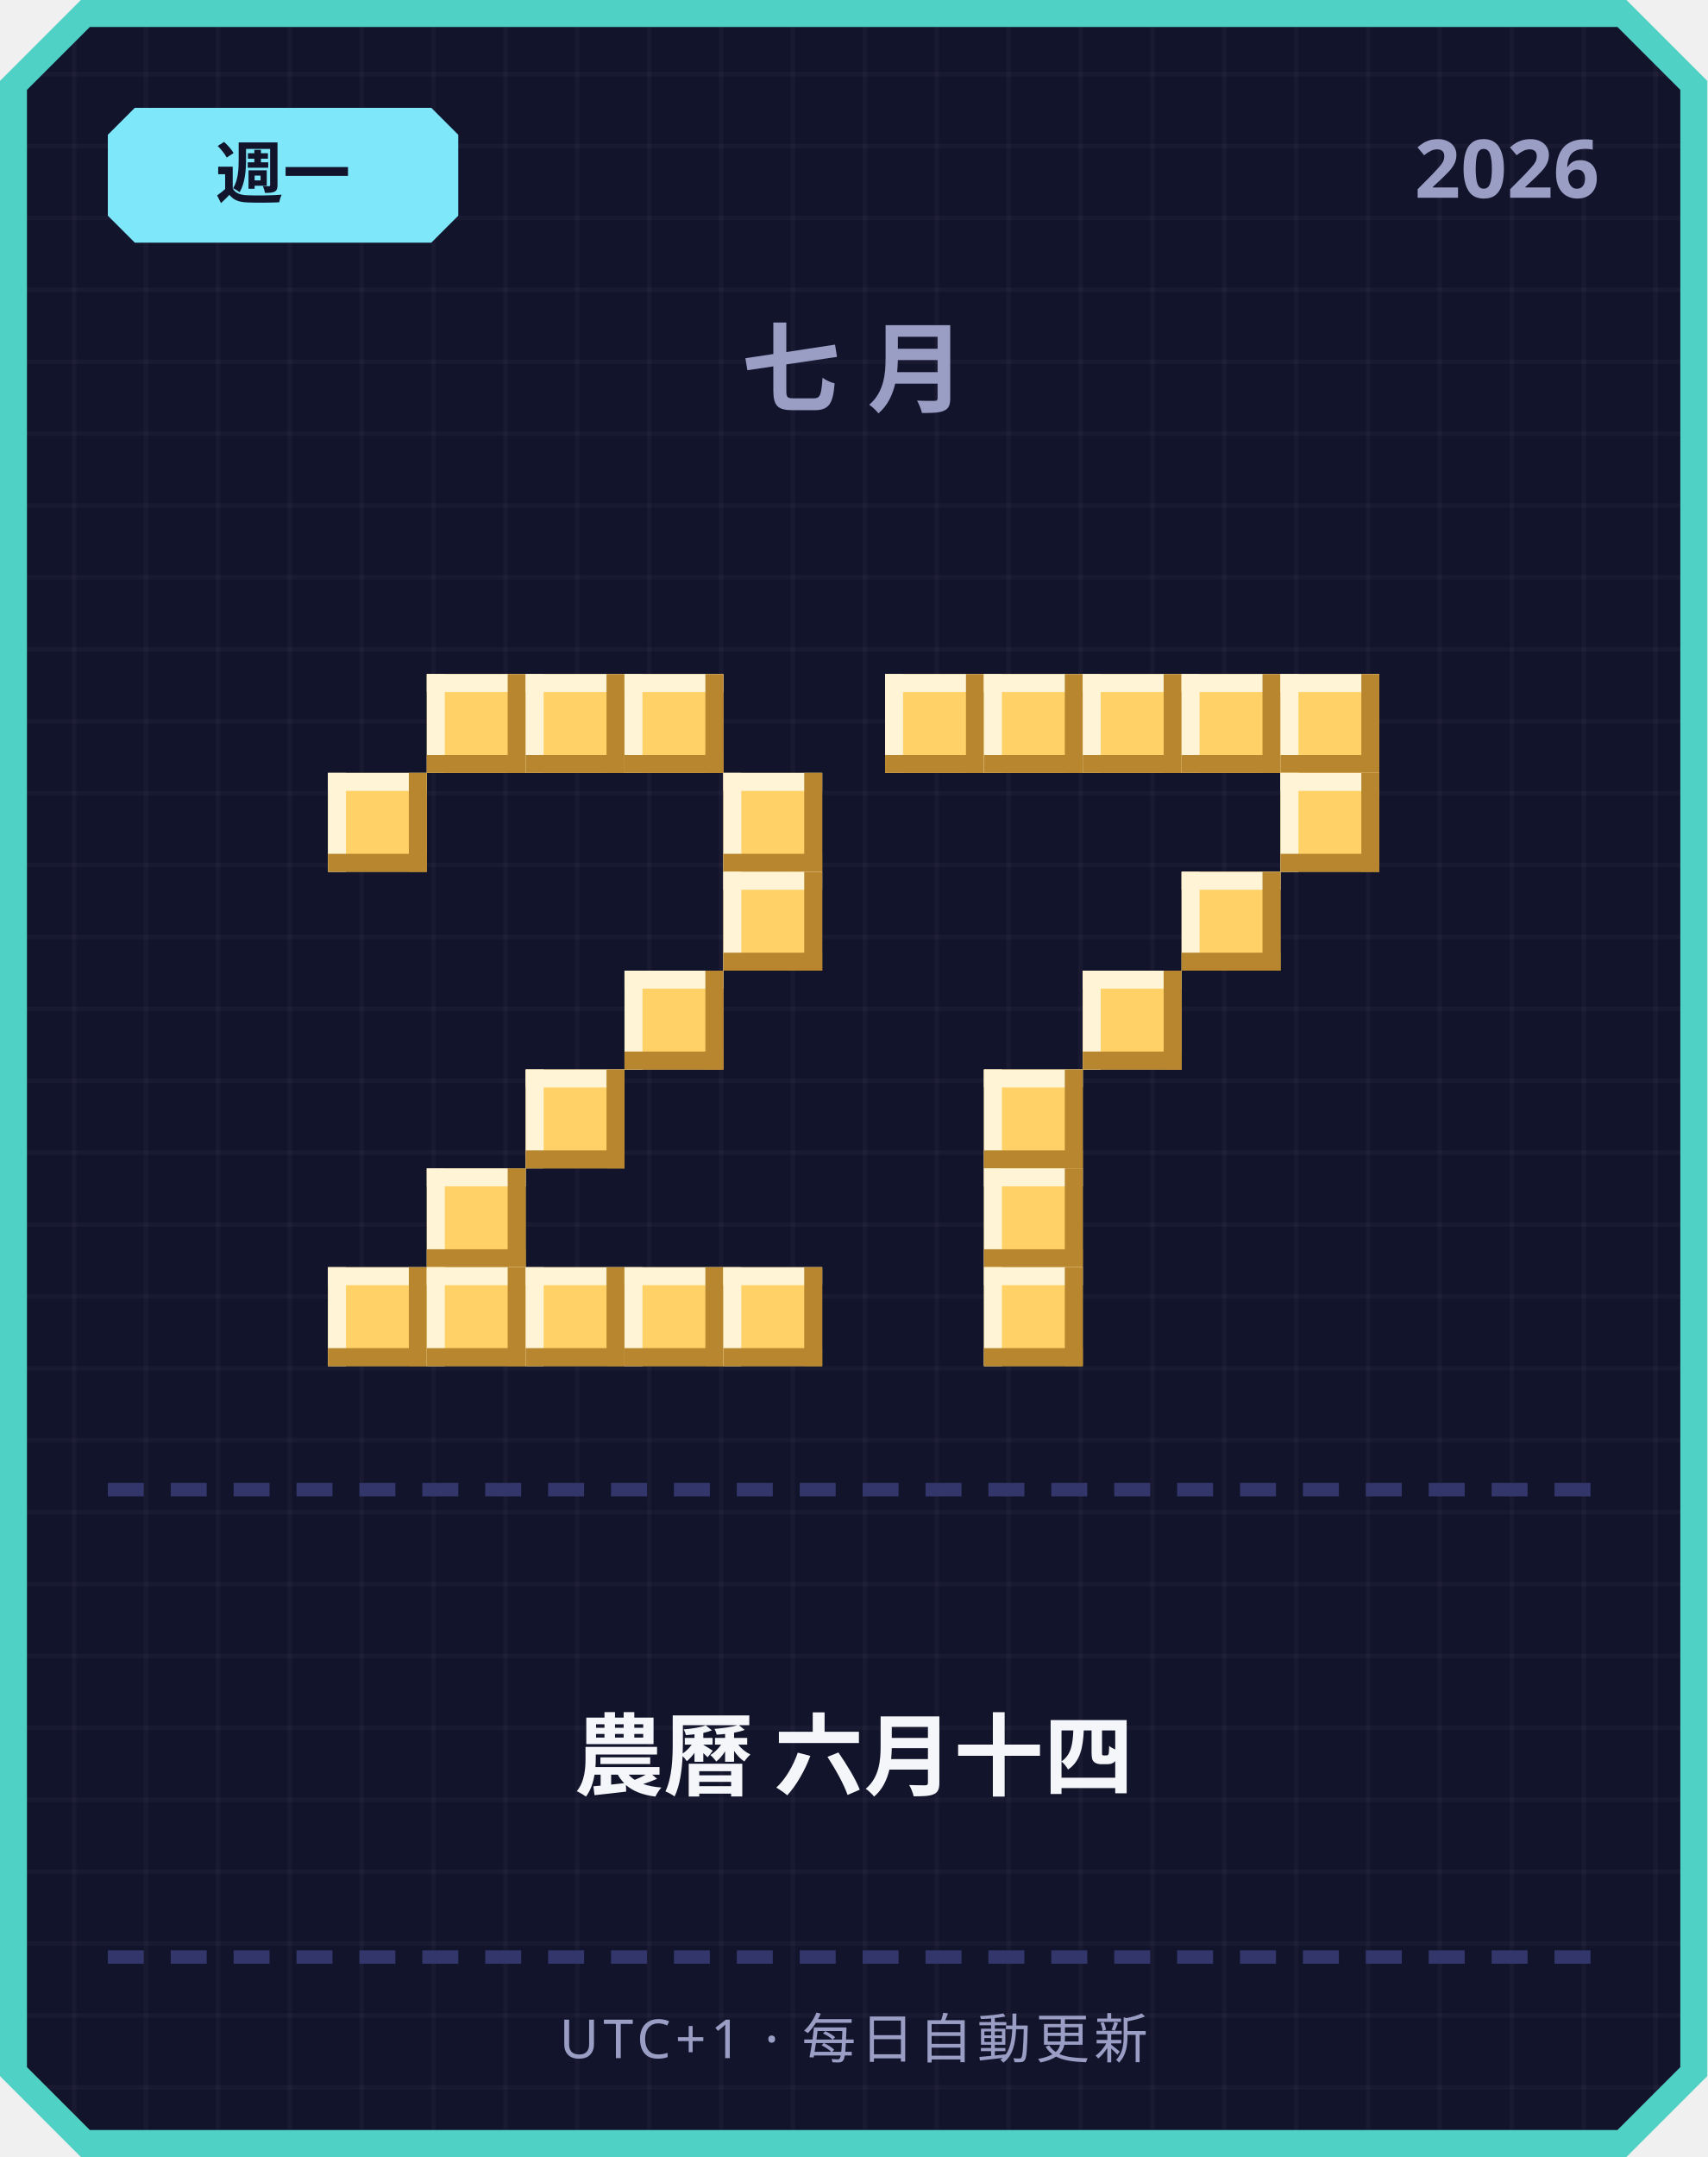
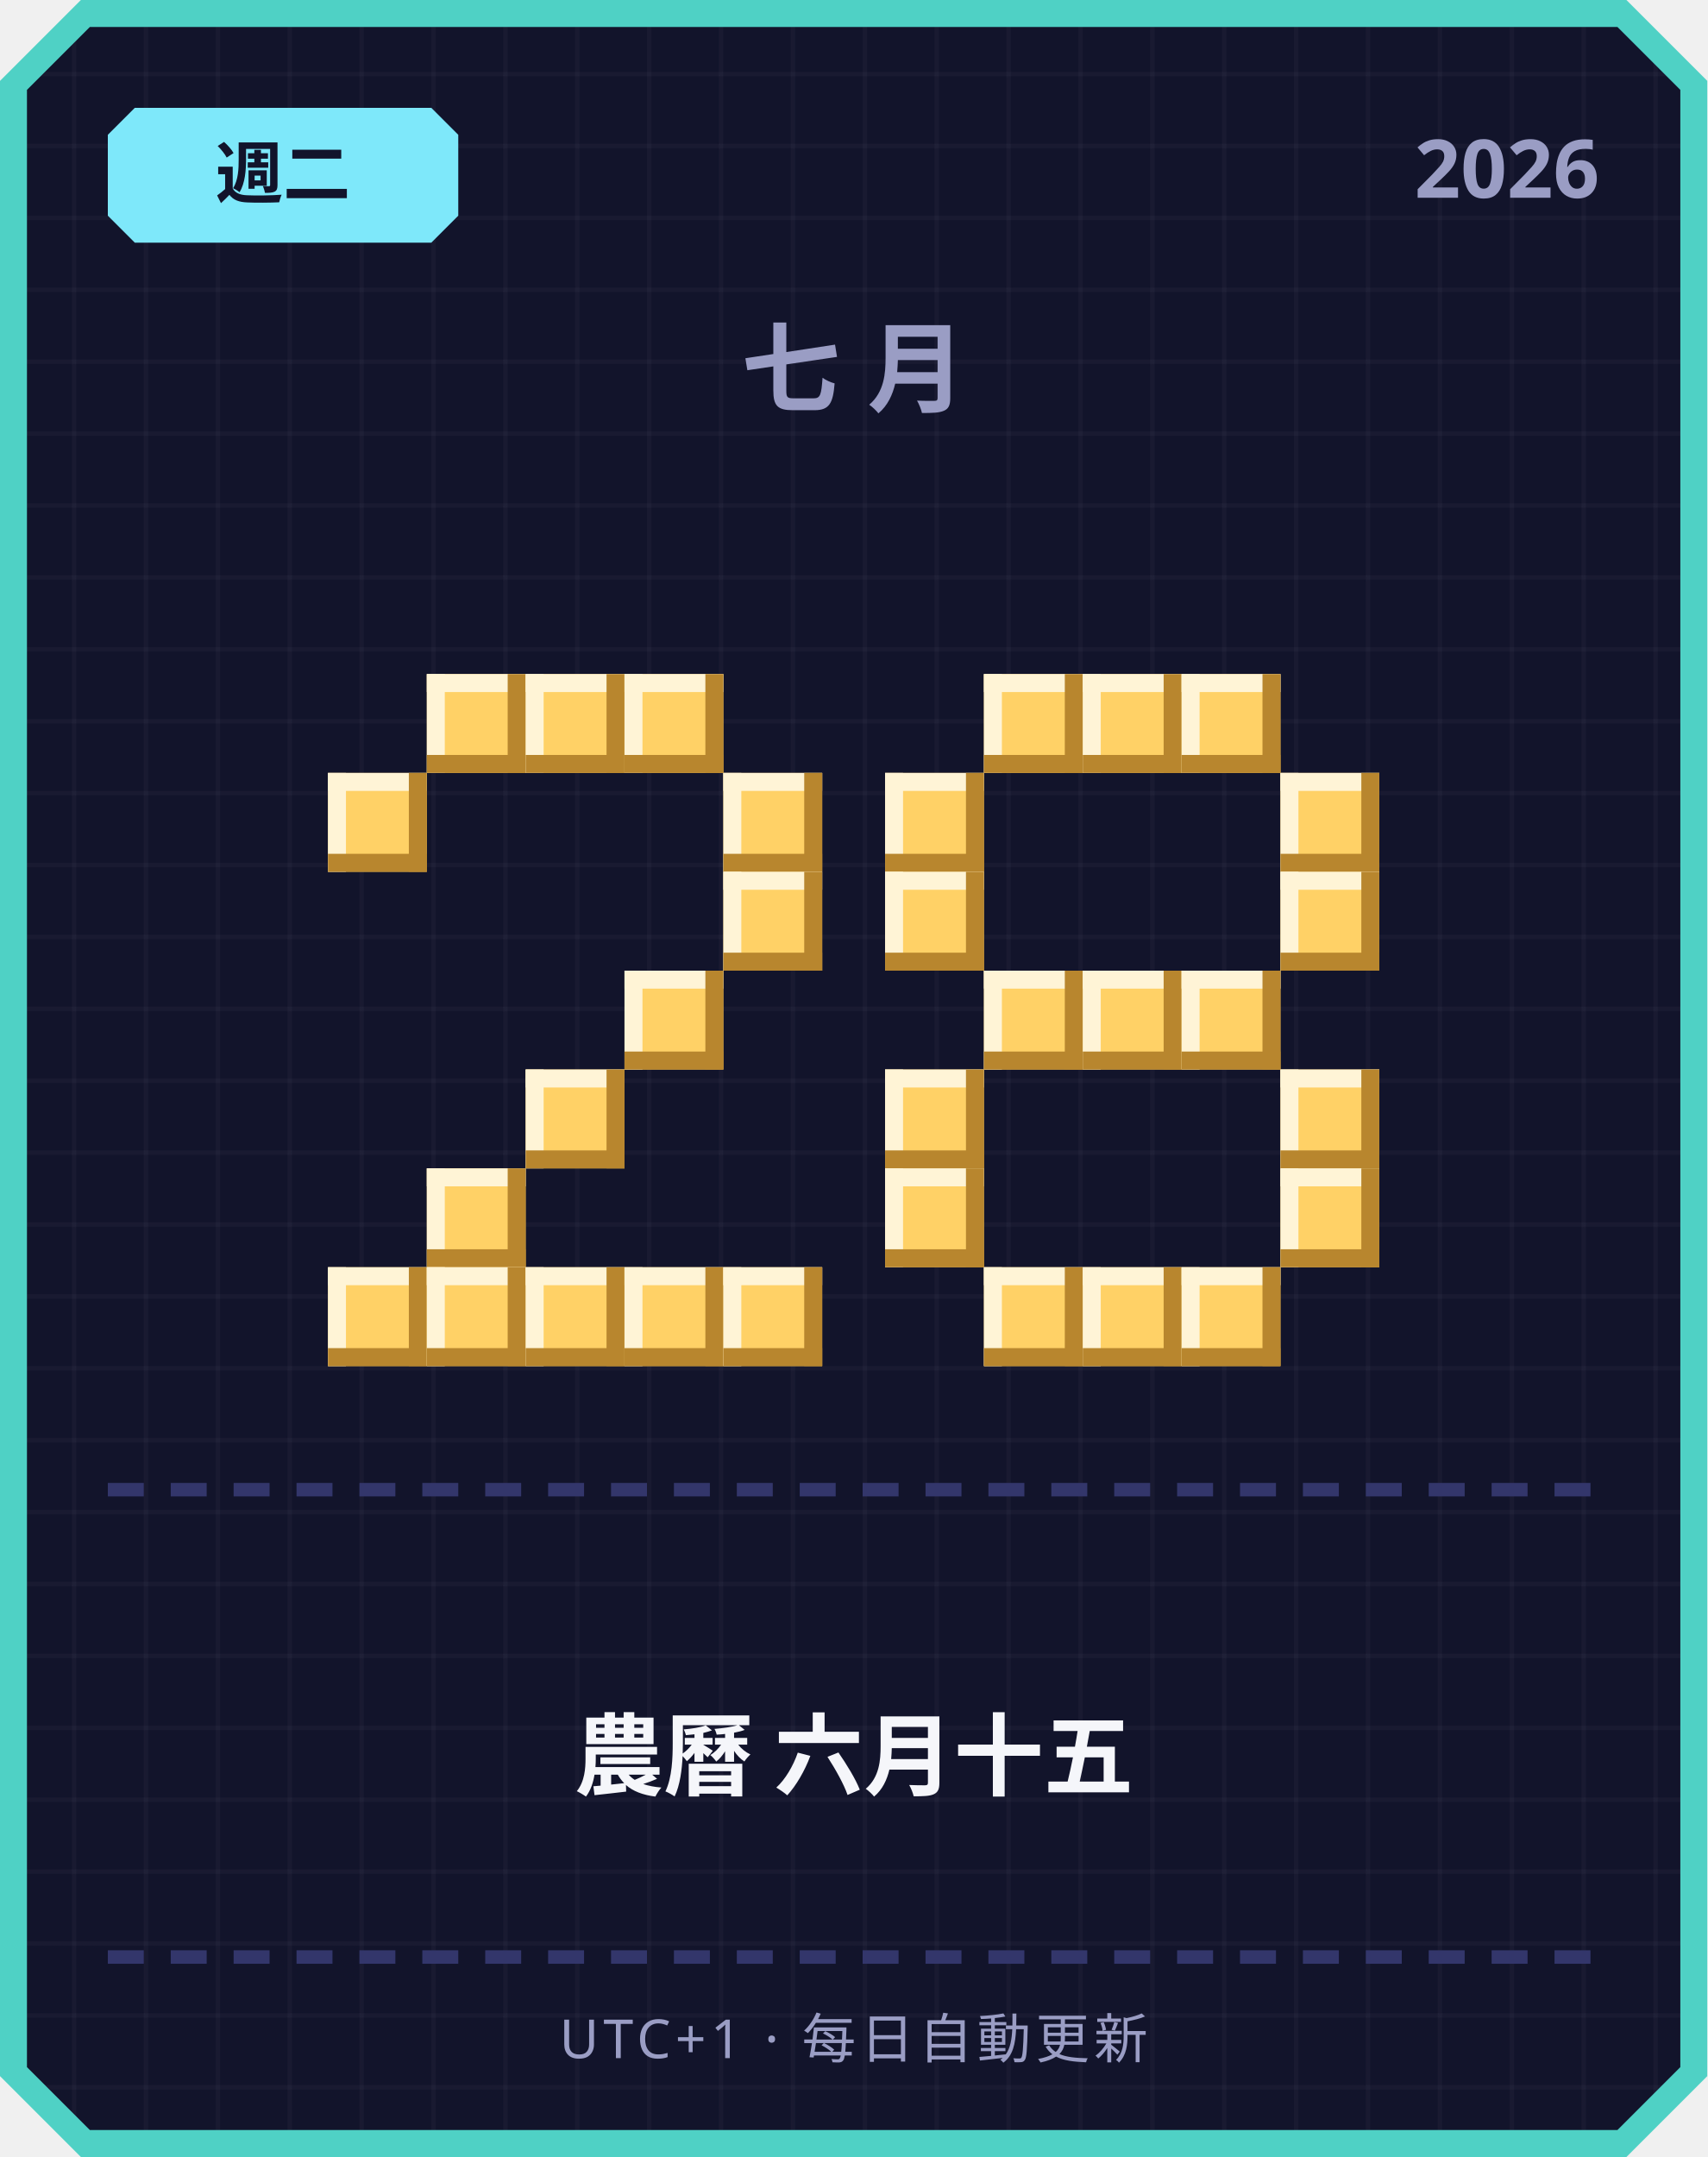
<svg xmlns="http://www.w3.org/2000/svg" width="380" height="480" viewBox="0 0 380 480">
  <defs>
    <pattern id="grid" width="16" height="16" patternUnits="userSpaceOnUse">
      <rect width="16" height="16" fill="#12142b" />
      <rect width="1" height="16" fill="#ffffff" opacity="0.03" />
      <rect width="16" height="1" fill="#ffffff" opacity="0.03" />
    </pattern>
  </defs>
  <path d="M 18,0 L 362,0 L 380,18 L 380,462 L 362,480 L 18,480 L 0,462 L 0,18 Z" fill="#4fd1c5" />
  <path d="M 20,6 L 360,6 L 374,20 L 374,460 L 360,474 L 20,474 L 6,460 L 6,20 Z" fill="url(#grid)" />
  <path d="M 30,24 L 96,24 L 102,30 L 102,48 L 96,54 L 30,54 L 24,48 L 24,30 Z" fill="#7ee8fa" />
-   <text x="63" y="44" text-anchor="middle" font-family="'Segoe UI', sans-serif" font-size="15" font-weight="700" fill="#12142b">週一</text>
+   <text x="63" y="44" text-anchor="middle" font-family="'Segoe UI', sans-serif" font-size="15" font-weight="700" fill="#12142b">週二</text>
  <text x="356" y="44" text-anchor="end" font-family="'Segoe UI', sans-serif" font-size="18" font-weight="700" fill="#9a9dc4">2026</text>
  <text x="190" y="90" text-anchor="middle" font-family="'Segoe UI', sans-serif" font-size="22" font-weight="700" letter-spacing="6" fill="#9a9dc4">七月</text>
  <rect x="95" y="150" width="22" height="22" fill="#ffd166" />
  <rect x="95" y="150" width="22" height="4" fill="#fff4d6" />
  <rect x="95" y="150" width="4" height="22" fill="#fff4d6" />
  <rect x="95" y="168" width="22" height="4" fill="#b8862e" />
  <rect x="113" y="150" width="4" height="22" fill="#b8862e" />
  <rect x="117" y="150" width="22" height="22" fill="#ffd166" />
  <rect x="117" y="150" width="22" height="4" fill="#fff4d6" />
  <rect x="117" y="150" width="4" height="22" fill="#fff4d6" />
  <rect x="117" y="168" width="22" height="4" fill="#b8862e" />
  <rect x="135" y="150" width="4" height="22" fill="#b8862e" />
  <rect x="139" y="150" width="22" height="22" fill="#ffd166" />
  <rect x="139" y="150" width="22" height="4" fill="#fff4d6" />
  <rect x="139" y="150" width="4" height="22" fill="#fff4d6" />
  <rect x="139" y="168" width="22" height="4" fill="#b8862e" />
  <rect x="157" y="150" width="4" height="22" fill="#b8862e" />
  <rect x="73" y="172" width="22" height="22" fill="#ffd166" />
  <rect x="73" y="172" width="22" height="4" fill="#fff4d6" />
  <rect x="73" y="172" width="4" height="22" fill="#fff4d6" />
  <rect x="73" y="190" width="22" height="4" fill="#b8862e" />
  <rect x="91" y="172" width="4" height="22" fill="#b8862e" />
  <rect x="161" y="172" width="22" height="22" fill="#ffd166" />
  <rect x="161" y="172" width="22" height="4" fill="#fff4d6" />
  <rect x="161" y="172" width="4" height="22" fill="#fff4d6" />
  <rect x="161" y="190" width="22" height="4" fill="#b8862e" />
  <rect x="179" y="172" width="4" height="22" fill="#b8862e" />
  <rect x="161" y="194" width="22" height="22" fill="#ffd166" />
  <rect x="161" y="194" width="22" height="4" fill="#fff4d6" />
  <rect x="161" y="194" width="4" height="22" fill="#fff4d6" />
  <rect x="161" y="212" width="22" height="4" fill="#b8862e" />
  <rect x="179" y="194" width="4" height="22" fill="#b8862e" />
  <rect x="139" y="216" width="22" height="22" fill="#ffd166" />
  <rect x="139" y="216" width="22" height="4" fill="#fff4d6" />
  <rect x="139" y="216" width="4" height="22" fill="#fff4d6" />
  <rect x="139" y="234" width="22" height="4" fill="#b8862e" />
  <rect x="157" y="216" width="4" height="22" fill="#b8862e" />
  <rect x="117" y="238" width="22" height="22" fill="#ffd166" />
  <rect x="117" y="238" width="22" height="4" fill="#fff4d6" />
  <rect x="117" y="238" width="4" height="22" fill="#fff4d6" />
  <rect x="117" y="256" width="22" height="4" fill="#b8862e" />
  <rect x="135" y="238" width="4" height="22" fill="#b8862e" />
  <rect x="95" y="260" width="22" height="22" fill="#ffd166" />
  <rect x="95" y="260" width="22" height="4" fill="#fff4d6" />
  <rect x="95" y="260" width="4" height="22" fill="#fff4d6" />
  <rect x="95" y="278" width="22" height="4" fill="#b8862e" />
  <rect x="113" y="260" width="4" height="22" fill="#b8862e" />
  <rect x="73" y="282" width="22" height="22" fill="#ffd166" />
  <rect x="73" y="282" width="22" height="4" fill="#fff4d6" />
  <rect x="73" y="282" width="4" height="22" fill="#fff4d6" />
  <rect x="73" y="300" width="22" height="4" fill="#b8862e" />
  <rect x="91" y="282" width="4" height="22" fill="#b8862e" />
  <rect x="95" y="282" width="22" height="22" fill="#ffd166" />
  <rect x="95" y="282" width="22" height="4" fill="#fff4d6" />
  <rect x="95" y="282" width="4" height="22" fill="#fff4d6" />
  <rect x="95" y="300" width="22" height="4" fill="#b8862e" />
  <rect x="113" y="282" width="4" height="22" fill="#b8862e" />
  <rect x="117" y="282" width="22" height="22" fill="#ffd166" />
  <rect x="117" y="282" width="22" height="4" fill="#fff4d6" />
  <rect x="117" y="282" width="4" height="22" fill="#fff4d6" />
  <rect x="117" y="300" width="22" height="4" fill="#b8862e" />
  <rect x="135" y="282" width="4" height="22" fill="#b8862e" />
  <rect x="139" y="282" width="22" height="22" fill="#ffd166" />
  <rect x="139" y="282" width="22" height="4" fill="#fff4d6" />
  <rect x="139" y="282" width="4" height="22" fill="#fff4d6" />
  <rect x="139" y="300" width="22" height="4" fill="#b8862e" />
  <rect x="157" y="282" width="4" height="22" fill="#b8862e" />
  <rect x="161" y="282" width="22" height="22" fill="#ffd166" />
  <rect x="161" y="282" width="22" height="4" fill="#fff4d6" />
  <rect x="161" y="282" width="4" height="22" fill="#fff4d6" />
  <rect x="161" y="300" width="22" height="4" fill="#b8862e" />
  <rect x="179" y="282" width="4" height="22" fill="#b8862e" />
-   <rect x="197" y="150" width="22" height="22" fill="#ffd166" />
-   <rect x="197" y="150" width="22" height="4" fill="#fff4d6" />
-   <rect x="197" y="150" width="4" height="22" fill="#fff4d6" />
-   <rect x="197" y="168" width="22" height="4" fill="#b8862e" />
-   <rect x="215" y="150" width="4" height="22" fill="#b8862e" />
  <rect x="219" y="150" width="22" height="22" fill="#ffd166" />
  <rect x="219" y="150" width="22" height="4" fill="#fff4d6" />
  <rect x="219" y="150" width="4" height="22" fill="#fff4d6" />
  <rect x="219" y="168" width="22" height="4" fill="#b8862e" />
  <rect x="237" y="150" width="4" height="22" fill="#b8862e" />
  <rect x="241" y="150" width="22" height="22" fill="#ffd166" />
  <rect x="241" y="150" width="22" height="4" fill="#fff4d6" />
  <rect x="241" y="150" width="4" height="22" fill="#fff4d6" />
  <rect x="241" y="168" width="22" height="4" fill="#b8862e" />
  <rect x="259" y="150" width="4" height="22" fill="#b8862e" />
  <rect x="263" y="150" width="22" height="22" fill="#ffd166" />
  <rect x="263" y="150" width="22" height="4" fill="#fff4d6" />
  <rect x="263" y="150" width="4" height="22" fill="#fff4d6" />
  <rect x="263" y="168" width="22" height="4" fill="#b8862e" />
  <rect x="281" y="150" width="4" height="22" fill="#b8862e" />
-   <rect x="285" y="150" width="22" height="22" fill="#ffd166" />
-   <rect x="285" y="150" width="22" height="4" fill="#fff4d6" />
-   <rect x="285" y="150" width="4" height="22" fill="#fff4d6" />
-   <rect x="285" y="168" width="22" height="4" fill="#b8862e" />
-   <rect x="303" y="150" width="4" height="22" fill="#b8862e" />
+   <rect x="197" y="172" width="22" height="22" fill="#ffd166" />
+   <rect x="197" y="172" width="22" height="4" fill="#fff4d6" />
+   <rect x="197" y="172" width="4" height="22" fill="#fff4d6" />
+   <rect x="197" y="190" width="22" height="4" fill="#b8862e" />
+   <rect x="215" y="172" width="4" height="22" fill="#b8862e" />
  <rect x="285" y="172" width="22" height="22" fill="#ffd166" />
  <rect x="285" y="172" width="22" height="4" fill="#fff4d6" />
  <rect x="285" y="172" width="4" height="22" fill="#fff4d6" />
  <rect x="285" y="190" width="22" height="4" fill="#b8862e" />
  <rect x="303" y="172" width="4" height="22" fill="#b8862e" />
-   <rect x="263" y="194" width="22" height="22" fill="#ffd166" />
-   <rect x="263" y="194" width="22" height="4" fill="#fff4d6" />
-   <rect x="263" y="194" width="4" height="22" fill="#fff4d6" />
-   <rect x="263" y="212" width="22" height="4" fill="#b8862e" />
-   <rect x="281" y="194" width="4" height="22" fill="#b8862e" />
+   <rect x="197" y="194" width="22" height="22" fill="#ffd166" />
+   <rect x="197" y="194" width="22" height="4" fill="#fff4d6" />
+   <rect x="197" y="194" width="4" height="22" fill="#fff4d6" />
+   <rect x="197" y="212" width="22" height="4" fill="#b8862e" />
+   <rect x="215" y="194" width="4" height="22" fill="#b8862e" />
+   <rect x="285" y="194" width="22" height="22" fill="#ffd166" />
+   <rect x="285" y="194" width="22" height="4" fill="#fff4d6" />
+   <rect x="285" y="194" width="4" height="22" fill="#fff4d6" />
+   <rect x="285" y="212" width="22" height="4" fill="#b8862e" />
+   <rect x="303" y="194" width="4" height="22" fill="#b8862e" />
+   <rect x="219" y="216" width="22" height="22" fill="#ffd166" />
+   <rect x="219" y="216" width="22" height="4" fill="#fff4d6" />
+   <rect x="219" y="216" width="4" height="22" fill="#fff4d6" />
+   <rect x="219" y="234" width="22" height="4" fill="#b8862e" />
+   <rect x="237" y="216" width="4" height="22" fill="#b8862e" />
  <rect x="241" y="216" width="22" height="22" fill="#ffd166" />
  <rect x="241" y="216" width="22" height="4" fill="#fff4d6" />
  <rect x="241" y="216" width="4" height="22" fill="#fff4d6" />
  <rect x="241" y="234" width="22" height="4" fill="#b8862e" />
  <rect x="259" y="216" width="4" height="22" fill="#b8862e" />
-   <rect x="219" y="238" width="22" height="22" fill="#ffd166" />
-   <rect x="219" y="238" width="22" height="4" fill="#fff4d6" />
-   <rect x="219" y="238" width="4" height="22" fill="#fff4d6" />
-   <rect x="219" y="256" width="22" height="4" fill="#b8862e" />
-   <rect x="237" y="238" width="4" height="22" fill="#b8862e" />
-   <rect x="219" y="260" width="22" height="22" fill="#ffd166" />
-   <rect x="219" y="260" width="22" height="4" fill="#fff4d6" />
-   <rect x="219" y="260" width="4" height="22" fill="#fff4d6" />
-   <rect x="219" y="278" width="22" height="4" fill="#b8862e" />
-   <rect x="237" y="260" width="4" height="22" fill="#b8862e" />
+   <rect x="263" y="216" width="22" height="22" fill="#ffd166" />
+   <rect x="263" y="216" width="22" height="4" fill="#fff4d6" />
+   <rect x="263" y="216" width="4" height="22" fill="#fff4d6" />
+   <rect x="263" y="234" width="22" height="4" fill="#b8862e" />
+   <rect x="281" y="216" width="4" height="22" fill="#b8862e" />
+   <rect x="197" y="238" width="22" height="22" fill="#ffd166" />
+   <rect x="197" y="238" width="22" height="4" fill="#fff4d6" />
+   <rect x="197" y="238" width="4" height="22" fill="#fff4d6" />
+   <rect x="197" y="256" width="22" height="4" fill="#b8862e" />
+   <rect x="215" y="238" width="4" height="22" fill="#b8862e" />
+   <rect x="285" y="238" width="22" height="22" fill="#ffd166" />
+   <rect x="285" y="238" width="22" height="4" fill="#fff4d6" />
+   <rect x="285" y="238" width="4" height="22" fill="#fff4d6" />
+   <rect x="285" y="256" width="22" height="4" fill="#b8862e" />
+   <rect x="303" y="238" width="4" height="22" fill="#b8862e" />
+   <rect x="197" y="260" width="22" height="22" fill="#ffd166" />
+   <rect x="197" y="260" width="22" height="4" fill="#fff4d6" />
+   <rect x="197" y="260" width="4" height="22" fill="#fff4d6" />
+   <rect x="197" y="278" width="22" height="4" fill="#b8862e" />
+   <rect x="215" y="260" width="4" height="22" fill="#b8862e" />
+   <rect x="285" y="260" width="22" height="22" fill="#ffd166" />
+   <rect x="285" y="260" width="22" height="4" fill="#fff4d6" />
+   <rect x="285" y="260" width="4" height="22" fill="#fff4d6" />
+   <rect x="285" y="278" width="22" height="4" fill="#b8862e" />
+   <rect x="303" y="260" width="4" height="22" fill="#b8862e" />
  <rect x="219" y="282" width="22" height="22" fill="#ffd166" />
  <rect x="219" y="282" width="22" height="4" fill="#fff4d6" />
  <rect x="219" y="282" width="4" height="22" fill="#fff4d6" />
  <rect x="219" y="300" width="22" height="4" fill="#b8862e" />
  <rect x="237" y="282" width="4" height="22" fill="#b8862e" />
+   <rect x="241" y="282" width="22" height="22" fill="#ffd166" />
+   <rect x="241" y="282" width="22" height="4" fill="#fff4d6" />
+   <rect x="241" y="282" width="4" height="22" fill="#fff4d6" />
+   <rect x="241" y="300" width="22" height="4" fill="#b8862e" />
+   <rect x="259" y="282" width="4" height="22" fill="#b8862e" />
+   <rect x="263" y="282" width="22" height="22" fill="#ffd166" />
+   <rect x="263" y="282" width="22" height="4" fill="#fff4d6" />
+   <rect x="263" y="282" width="4" height="22" fill="#fff4d6" />
+   <rect x="263" y="300" width="22" height="4" fill="#b8862e" />
+   <rect x="281" y="282" width="4" height="22" fill="#b8862e" />
  <rect x="24" y="330" width="8" height="3" fill="#33366b" />
  <rect x="38" y="330" width="8" height="3" fill="#33366b" />
  <rect x="52" y="330" width="8" height="3" fill="#33366b" />
  <rect x="66" y="330" width="8" height="3" fill="#33366b" />
  <rect x="80" y="330" width="8" height="3" fill="#33366b" />
  <rect x="94" y="330" width="8" height="3" fill="#33366b" />
  <rect x="108" y="330" width="8" height="3" fill="#33366b" />
  <rect x="122" y="330" width="8" height="3" fill="#33366b" />
  <rect x="136" y="330" width="8" height="3" fill="#33366b" />
  <rect x="150" y="330" width="8" height="3" fill="#33366b" />
  <rect x="164" y="330" width="8" height="3" fill="#33366b" />
  <rect x="178" y="330" width="8" height="3" fill="#33366b" />
  <rect x="192" y="330" width="8" height="3" fill="#33366b" />
  <rect x="206" y="330" width="8" height="3" fill="#33366b" />
  <rect x="220" y="330" width="8" height="3" fill="#33366b" />
  <rect x="234" y="330" width="8" height="3" fill="#33366b" />
  <rect x="248" y="330" width="8" height="3" fill="#33366b" />
  <rect x="262" y="330" width="8" height="3" fill="#33366b" />
  <rect x="276" y="330" width="8" height="3" fill="#33366b" />
  <rect x="290" y="330" width="8" height="3" fill="#33366b" />
  <rect x="304" y="330" width="8" height="3" fill="#33366b" />
  <rect x="318" y="330" width="8" height="3" fill="#33366b" />
  <rect x="332" y="330" width="8" height="3" fill="#33366b" />
  <rect x="346" y="330" width="8" height="3" fill="#33366b" />
-   <text x="190" y="398" text-anchor="middle" font-family="'Segoe UI', 'Microsoft JhengHei', sans-serif" font-size="20" font-weight="700" fill="#f5f6fa">農曆 六月十四</text>
+   <text x="190" y="398" text-anchor="middle" font-family="'Segoe UI', 'Microsoft JhengHei', sans-serif" font-size="20" font-weight="700" fill="#f5f6fa">農曆 六月十五</text>
  <rect x="24" y="434" width="8" height="3" fill="#33366b" />
  <rect x="38" y="434" width="8" height="3" fill="#33366b" />
  <rect x="52" y="434" width="8" height="3" fill="#33366b" />
  <rect x="66" y="434" width="8" height="3" fill="#33366b" />
  <rect x="80" y="434" width="8" height="3" fill="#33366b" />
  <rect x="94" y="434" width="8" height="3" fill="#33366b" />
  <rect x="108" y="434" width="8" height="3" fill="#33366b" />
  <rect x="122" y="434" width="8" height="3" fill="#33366b" />
  <rect x="136" y="434" width="8" height="3" fill="#33366b" />
  <rect x="150" y="434" width="8" height="3" fill="#33366b" />
  <rect x="164" y="434" width="8" height="3" fill="#33366b" />
  <rect x="178" y="434" width="8" height="3" fill="#33366b" />
  <rect x="192" y="434" width="8" height="3" fill="#33366b" />
  <rect x="206" y="434" width="8" height="3" fill="#33366b" />
  <rect x="220" y="434" width="8" height="3" fill="#33366b" />
  <rect x="234" y="434" width="8" height="3" fill="#33366b" />
  <rect x="248" y="434" width="8" height="3" fill="#33366b" />
  <rect x="262" y="434" width="8" height="3" fill="#33366b" />
  <rect x="276" y="434" width="8" height="3" fill="#33366b" />
  <rect x="290" y="434" width="8" height="3" fill="#33366b" />
  <rect x="304" y="434" width="8" height="3" fill="#33366b" />
  <rect x="318" y="434" width="8" height="3" fill="#33366b" />
  <rect x="332" y="434" width="8" height="3" fill="#33366b" />
  <rect x="346" y="434" width="8" height="3" fill="#33366b" />
  <text x="190" y="458" text-anchor="middle" font-family="'Segoe UI', sans-serif" font-size="12" letter-spacing="1" fill="#9a9dc4">UTC+1 · 每日自動更新</text>
</svg>
